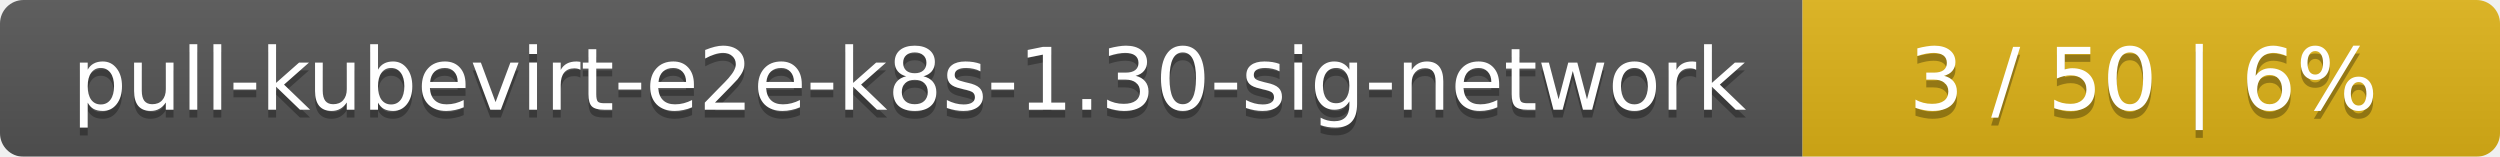
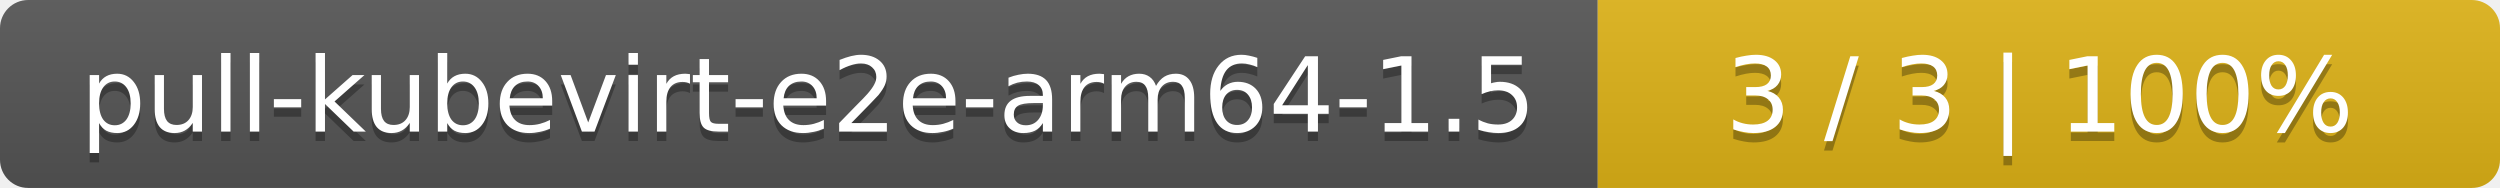
- <svg xmlns="http://www.w3.org/2000/svg" width="319" height="20">
+ <svg xmlns="http://www.w3.org/2000/svg" width="266" height="20">
  <linearGradient id="smooth" x2="0" y2="100%">
    <stop offset="0" stop-color="#bbb" stop-opacity=".1" />
    <stop offset="1" stop-opacity=".1" />
  </linearGradient>
  <mask id="round">
-     <rect width="319" height="20" rx="3" fill="#fff" />
+     <rect width="266" height="20" rx="3" fill="#fff" />
  </mask>
  <g mask="url(#round)">
-     <rect width="230" height="20" fill="#555" />
-     <rect x="230" width="89" height="20" fill="#dfb317" />
-     <rect width="319" height="20" fill="url(#smooth)" />
+     <rect width="170" height="20" fill="#555" />
+     <rect x="170" width="96" height="20" fill="#dfb317" />
+     <rect width="266" height="20" fill="url(#smooth)" />
  </g>
  <g fill="#fff" text-anchor="middle" font-family="DejaVu Sans,Verdana,Geneva,sans-serif" font-size="11">
-     <text x="116" y="15" fill="#010101" fill-opacity=".3">pull-kubevirt-e2e-k8s-1.30-sig-network</text>
-     <text x="116" y="14">pull-kubevirt-e2e-k8s-1.30-sig-network</text>
-     <text x="273.5" y="15" fill="#010101" fill-opacity=".3">3 / 50    |    6%</text>
-     <text x="273.5" y="14">3 / 50    |    6%</text>
+     <text x="86" y="15" fill="#010101" fill-opacity=".3">pull-kubevirt-e2e-arm64-1.5</text>
+     <text x="86" y="14">pull-kubevirt-e2e-arm64-1.5</text>
+     <text x="217" y="15" fill="#010101" fill-opacity=".3">3 / 3    |    100%</text>
+     <text x="217" y="14">3 / 3    |    100%</text>
  </g>
</svg>
